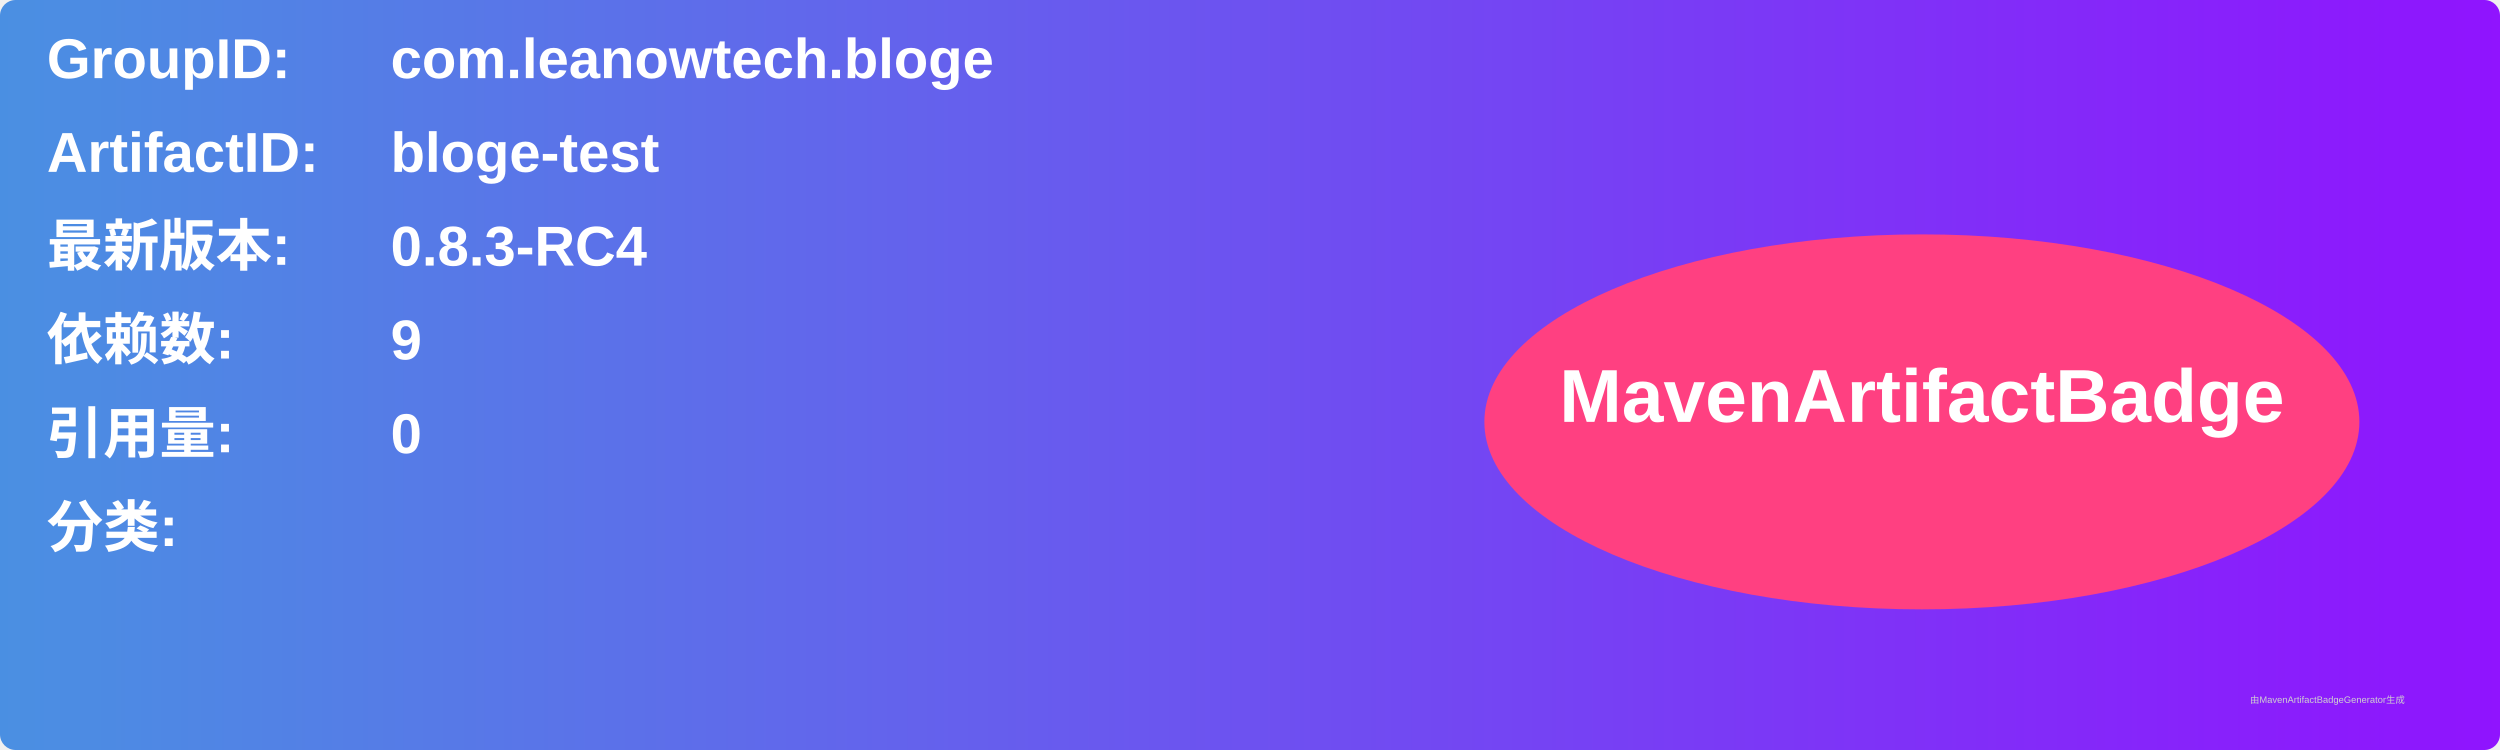
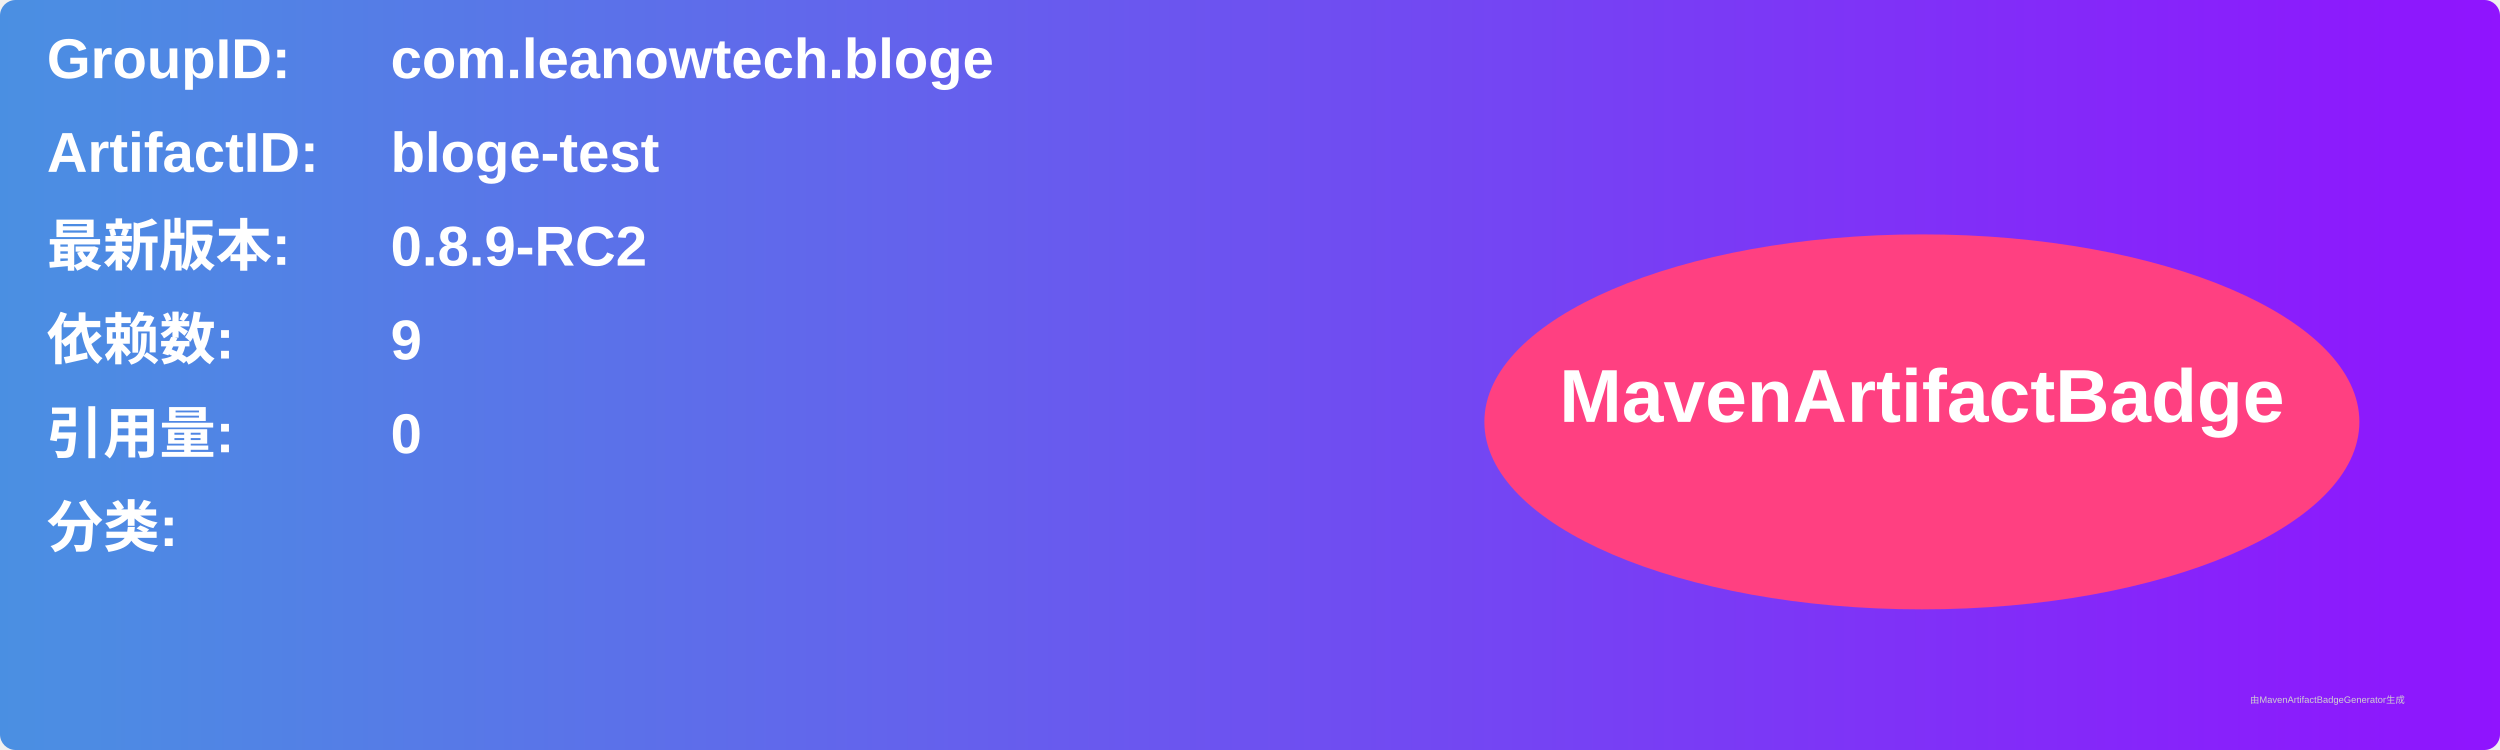
<svg xmlns="http://www.w3.org/2000/svg" width="800" height="240" viewBox="0 0 800 240">
  <linearGradient id="grad" x1="0%" y1="0%" x2="100%" y2="0%">
    <stop offset="0%" stop-color="#4a90e2" />
    <stop offset="100%" stop-color="#9013fe" />
  </linearGradient>
  <rect width="100%" height="100%" rx="5" ry="5" fill="url(#grad)" />
  <g transform="translate(15, 15)">
    <text x="0" y="10" font-family="Arial" font-size="18" fill="white" font-weight="bold" width="260">GroupID:</text>
    <text x="110" y="10" font-family="Arial" font-size="18" fill="white" font-weight="bold" width="460">com.leanowtech.bloge</text>
    <text x="0" y="40" font-family="Arial" font-size="18" fill="white" font-weight="bold" width="260">ArtifactID:</text>
    <text x="110" y="40" font-family="Arial" font-size="18" fill="white" font-weight="bold" width="460">bloge-test</text>
    <text x="0" y="70" font-family="Arial" font-size="18" fill="white" font-weight="bold">最新版本:</text>
    <text x="110" y="70" font-family="Arial" font-size="18" fill="white" font-weight="bold">
-       <tspan font-weight="bold">0.8.3-RC4</tspan>
+       <tspan font-weight="bold">0.8.9-RC2</tspan>
    </text>
    <text x="0" y="100" font-family="Arial" font-size="18" fill="white" font-weight="bold">依赖数: </text>
    <text x="110" y="100" font-family="Arial" font-size="18" fill="white">
      <tspan font-weight="bold">9</tspan>
    </text>
    <text x="0" y="130" font-family="Arial" font-size="18" fill="white" font-weight="bold">引用量: </text>
    <text x="110" y="130" font-family="Arial" font-size="18" fill="white">
      <tspan font-weight="bold">0</tspan>
    </text>
    <text x="0" y="160" font-family="Arial" font-size="18" fill="white" font-weight="bold">分类:</text>
    <text x="10" y="190" font-family="Arial" font-size="10" fill="white">
      <tspan font-weight="bold" />
    </text>
    <ellipse cx="600" cy="120" rx="140" ry="60" fill="#ff4081" />
    <text x="600" y="120" text-anchor="middle" font-family="Arial" font-size="24" fill="white" font-weight="bold">MavenArtifactBadge</text>
  </g>
  <text x="720" y="225" font-family="Arial" font-size="3" fill="#d0d0d0">由MavenArtifactBadgeGenerator生成</text>
</svg>
